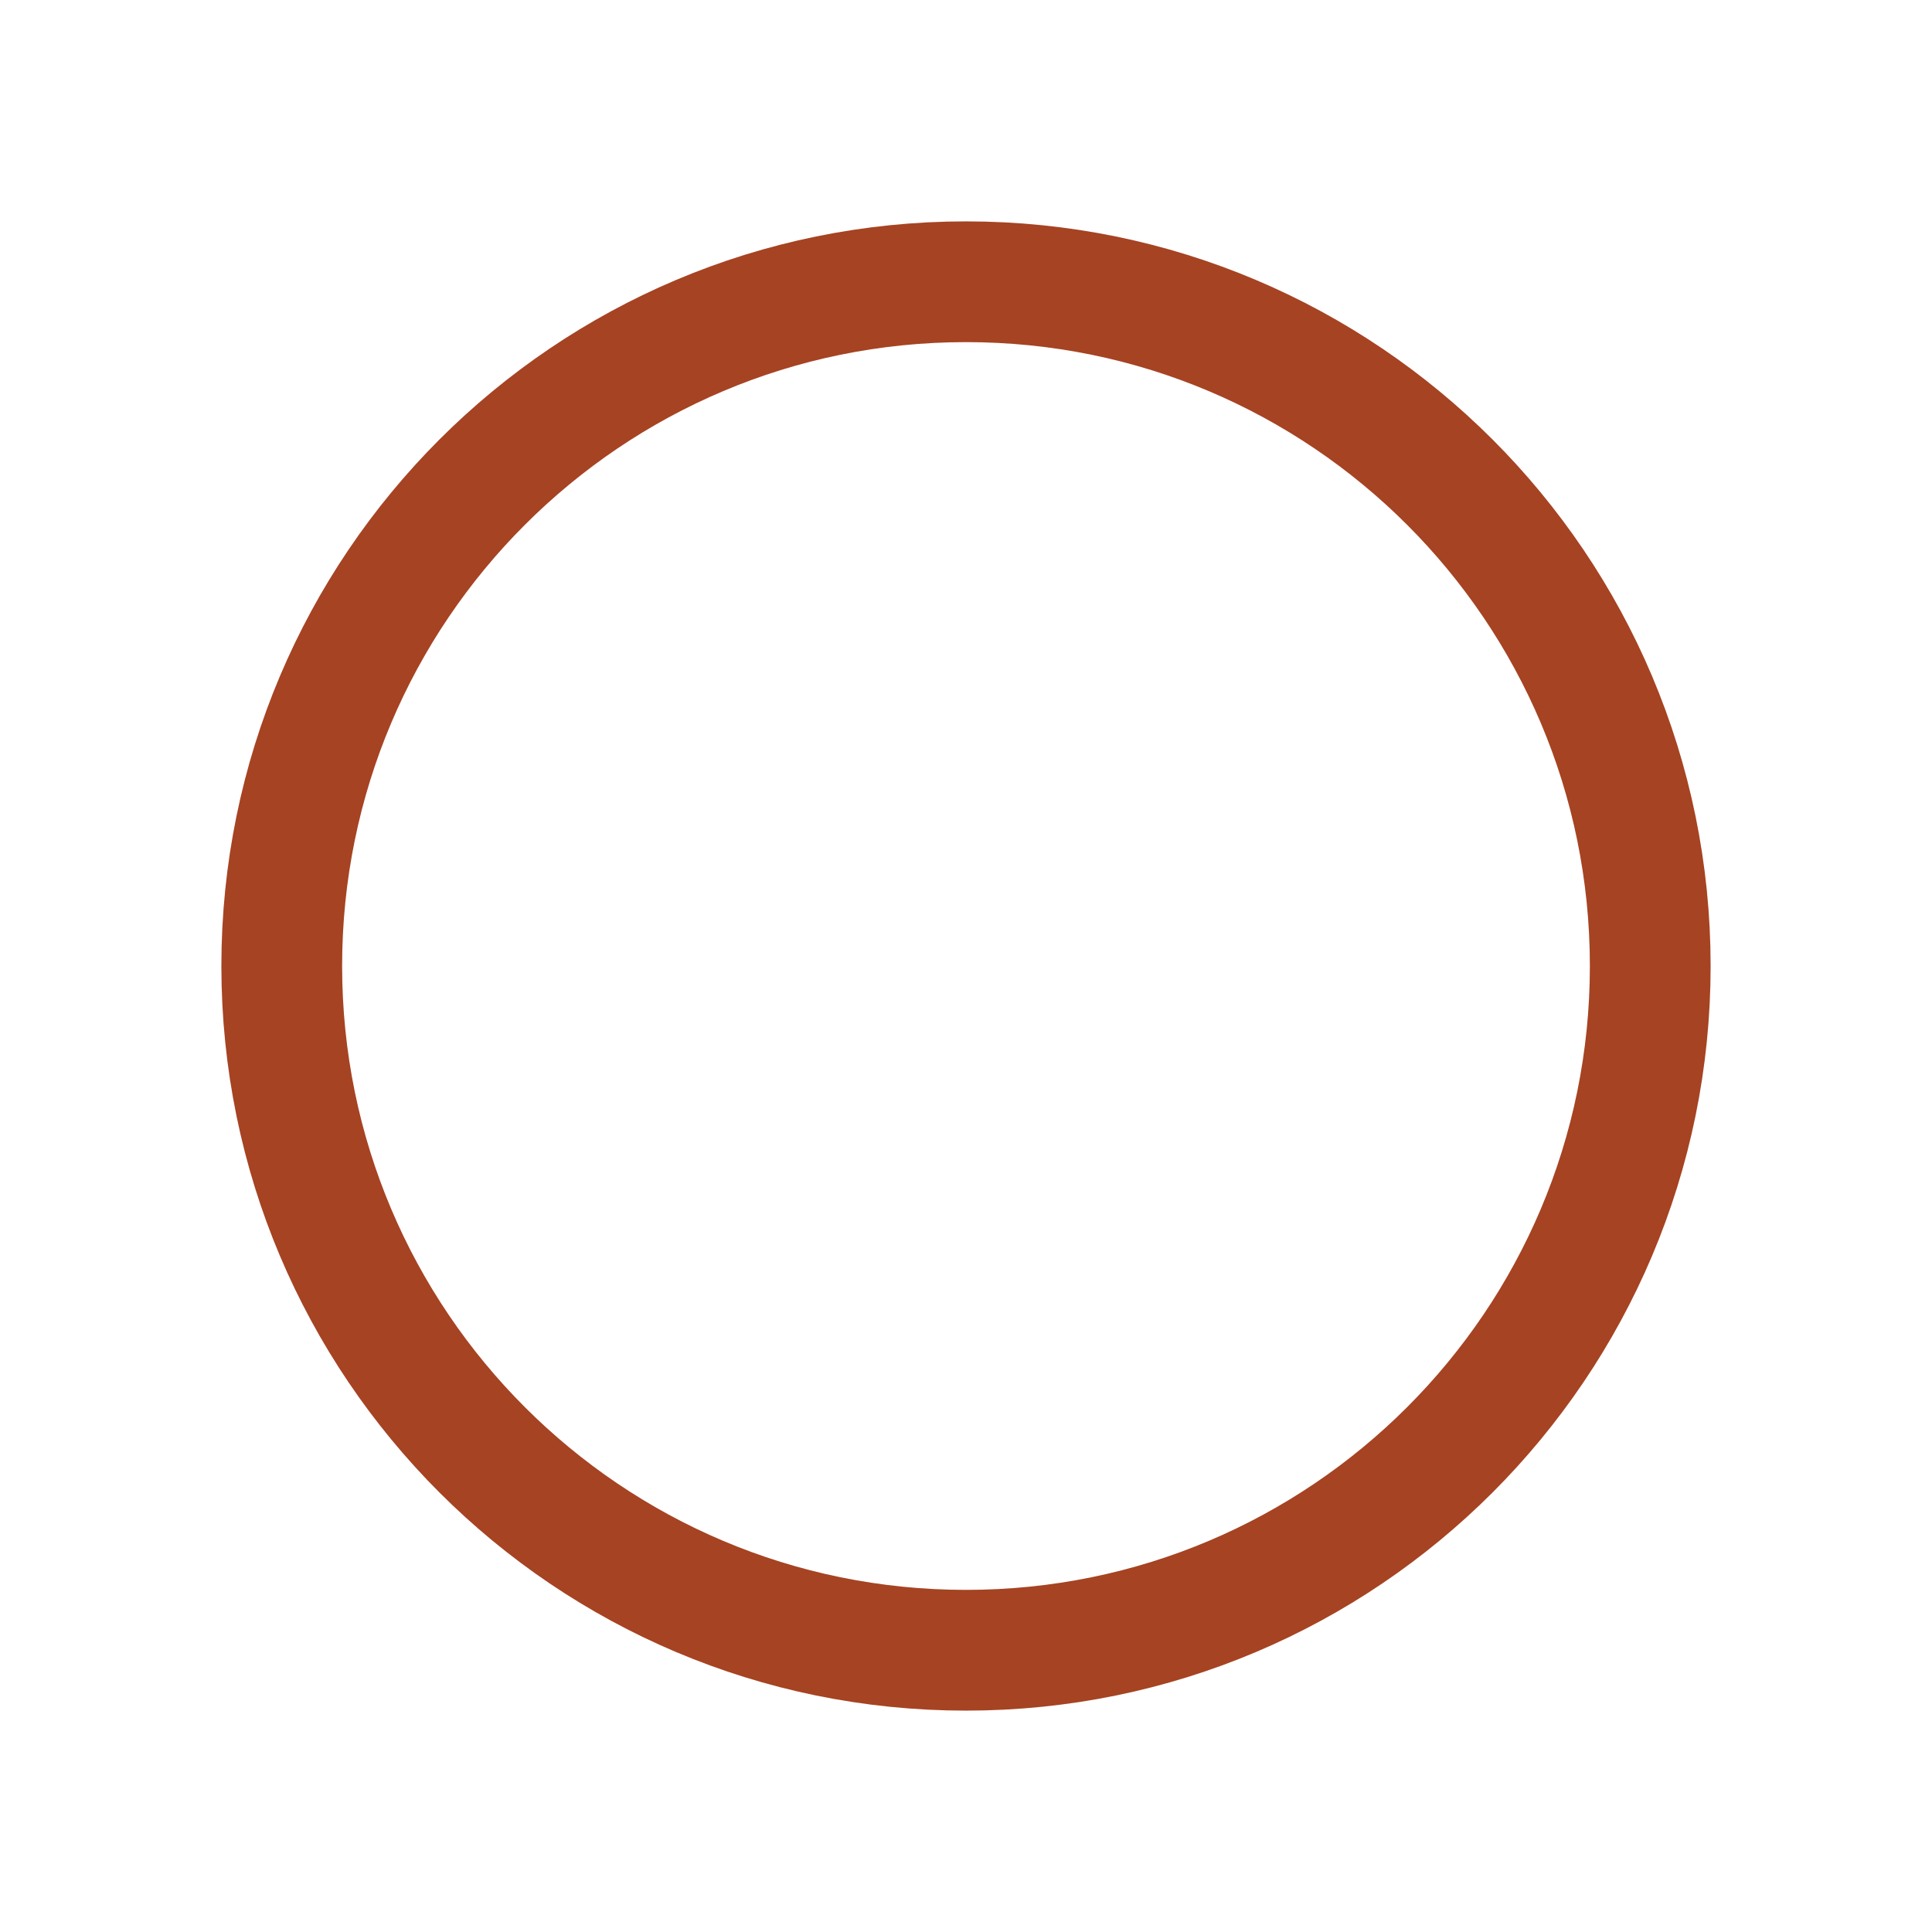
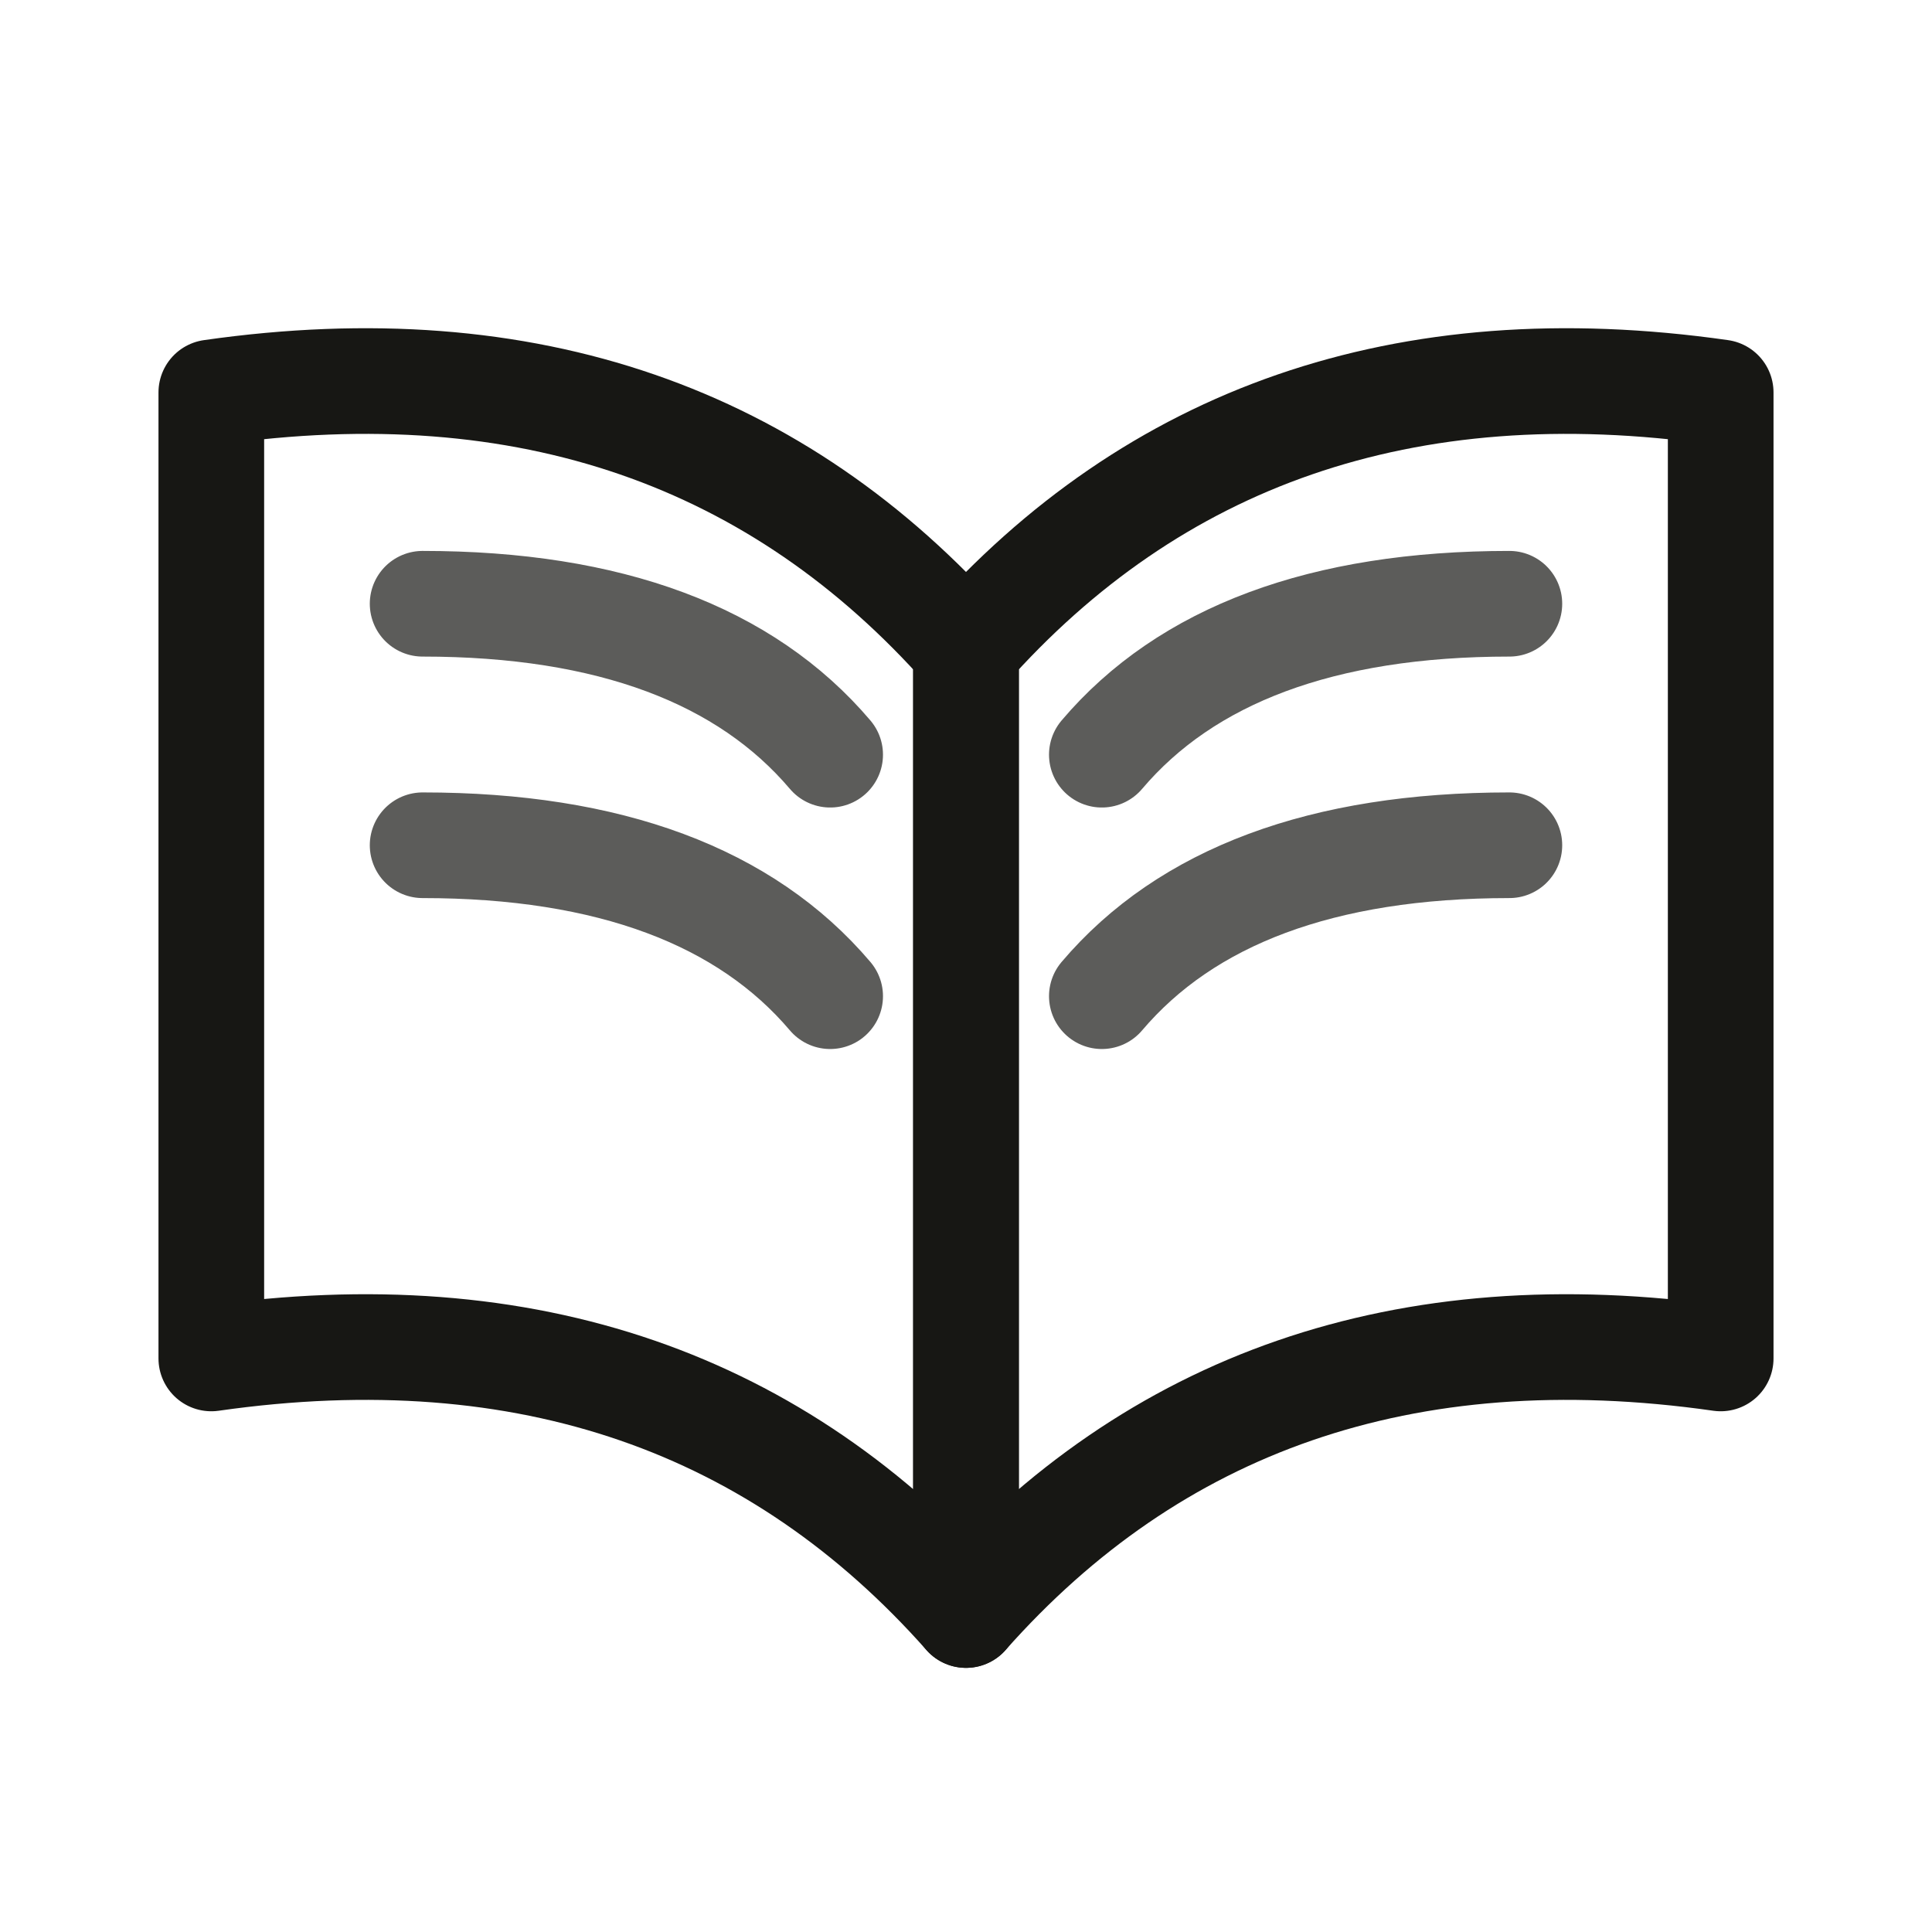
- <svg xmlns="http://www.w3.org/2000/svg" viewBox="0 0 24 24" fill="none">
-   <circle cx="12" cy="12" r="8.5" stroke="#a64322" stroke-width="1.5" />
+ <svg xmlns="http://www.w3.org/2000/svg" viewBox="0 0 32 32" fill="none" stroke="#171714" stroke-width="1.75" stroke-linecap="round" stroke-linejoin="round">
+   <path d="M3.5 6.5c5.25-.75 9.4.75 12.5 4.25v16c-3.1-3.5-7.25-5-12.5-4.25v-16Z" fill="none" stroke="#171714" />
+   <path d="M28.5 6.5c-5.25-.75-9.4.75-12.5 4.25v16c3.1-3.5 7.25-5 12.5-4.25v-16Z" fill="none" stroke="#171714" />
+   <path d="M7 10c3.1 0 5.35.85 6.75 2.5M7 14c3.1 0 5.35.85 6.75 2.5m11.25-6.5c-3.1 0-5.35.85-6.75 2.5M25 14c-3.1 0-5.35.85-6.75 2.5" fill="none" stroke="#171714" opacity=".7" />
</svg>
